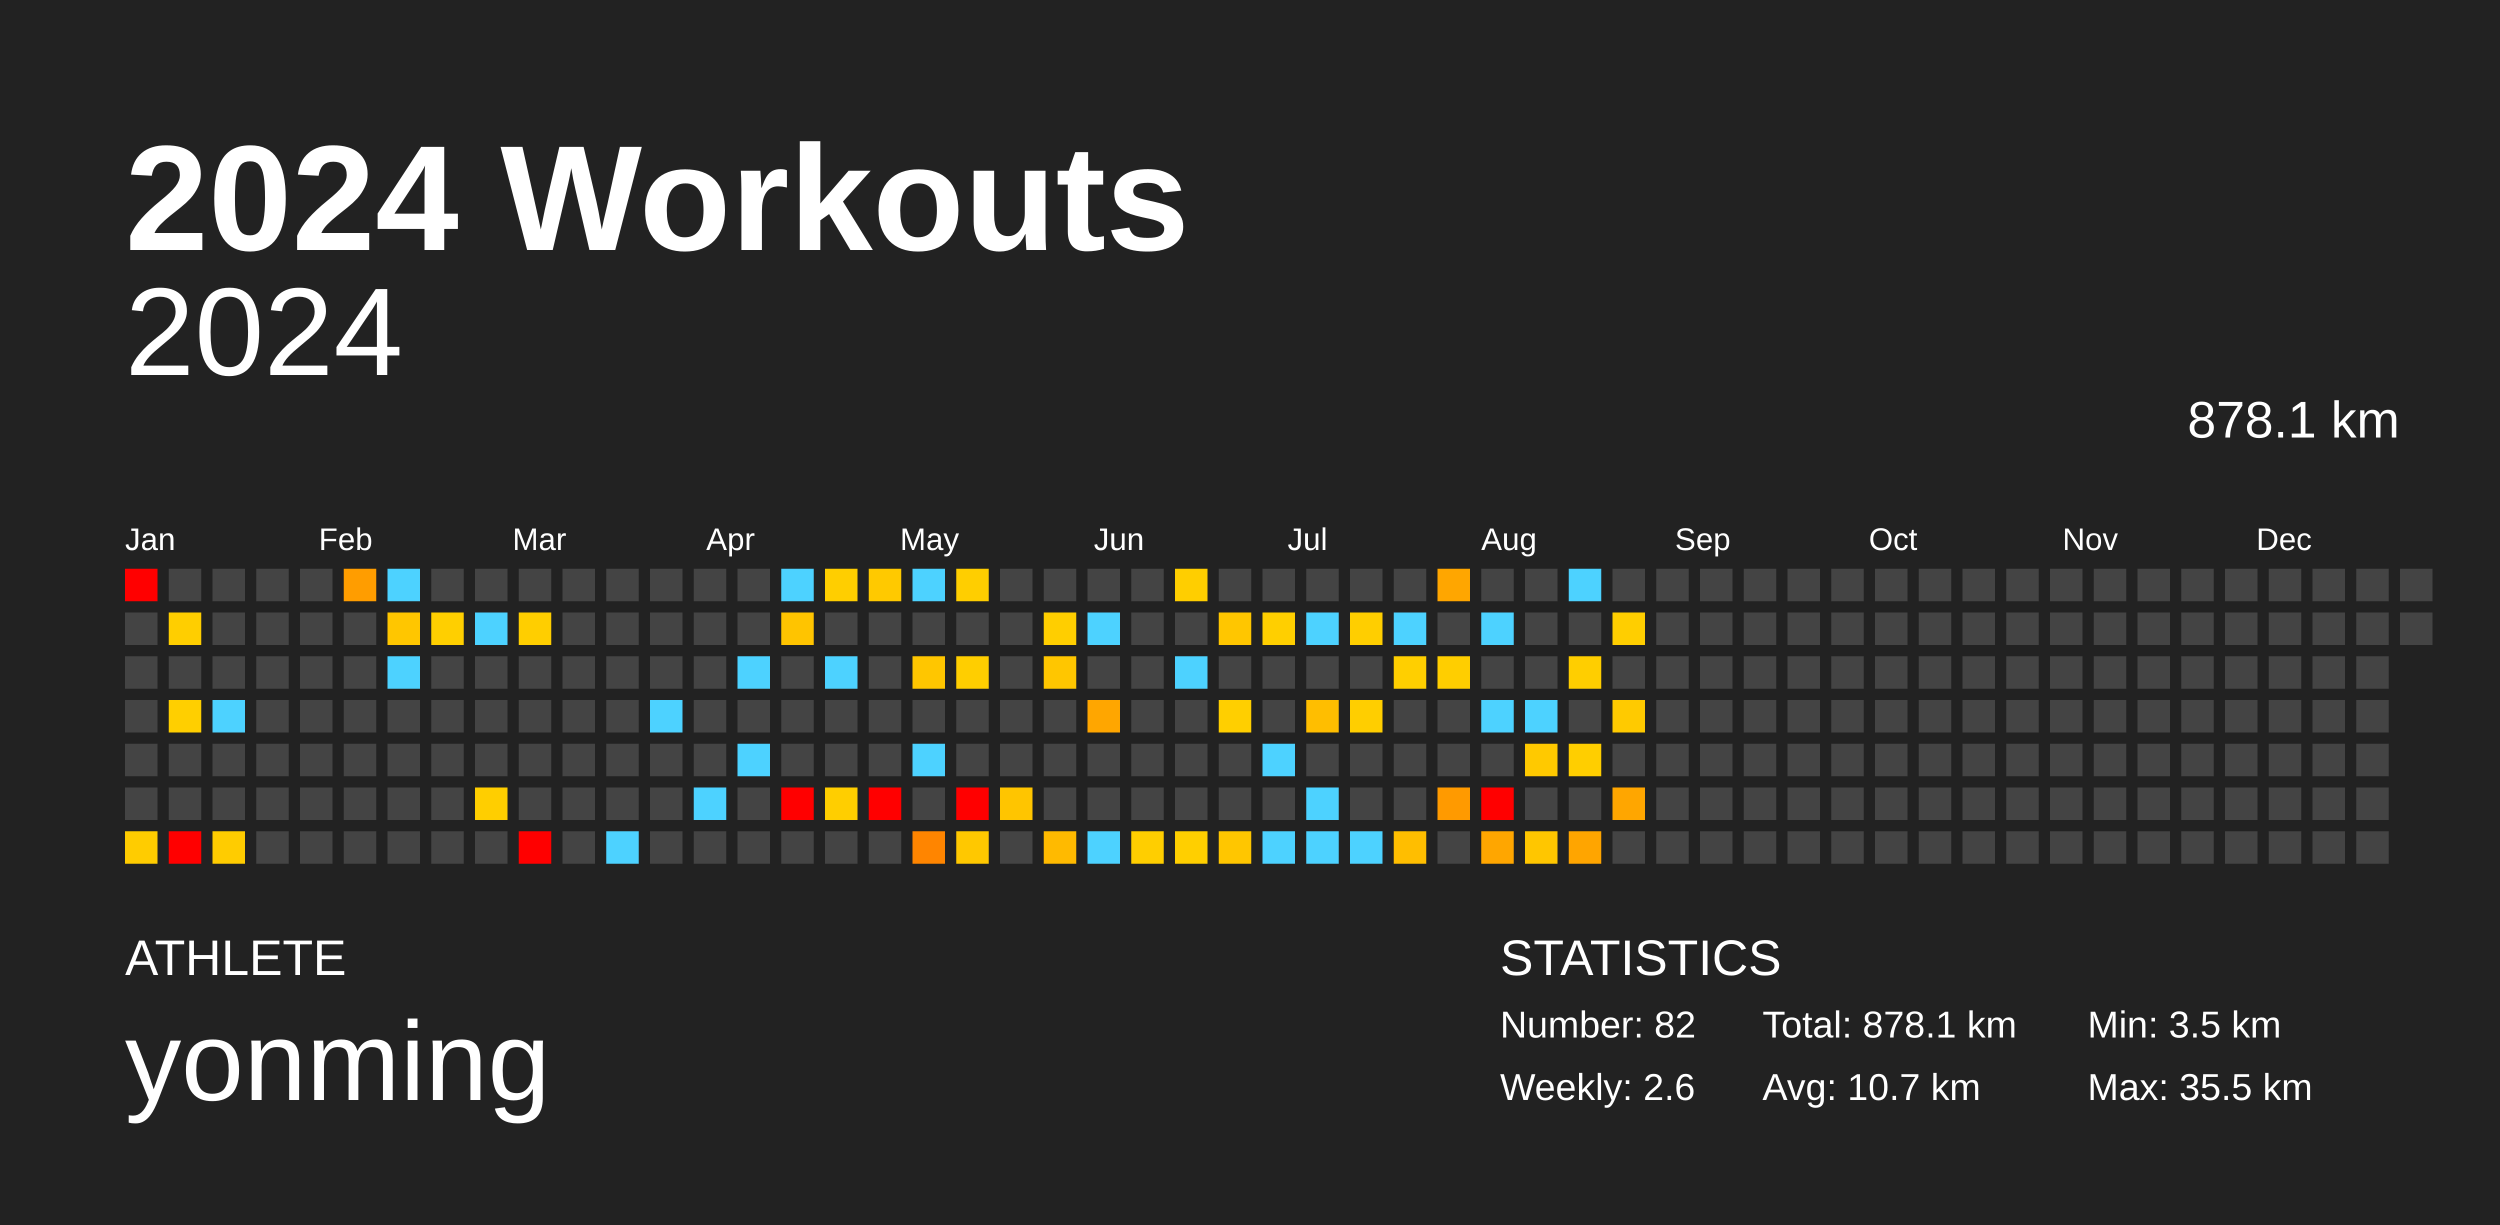
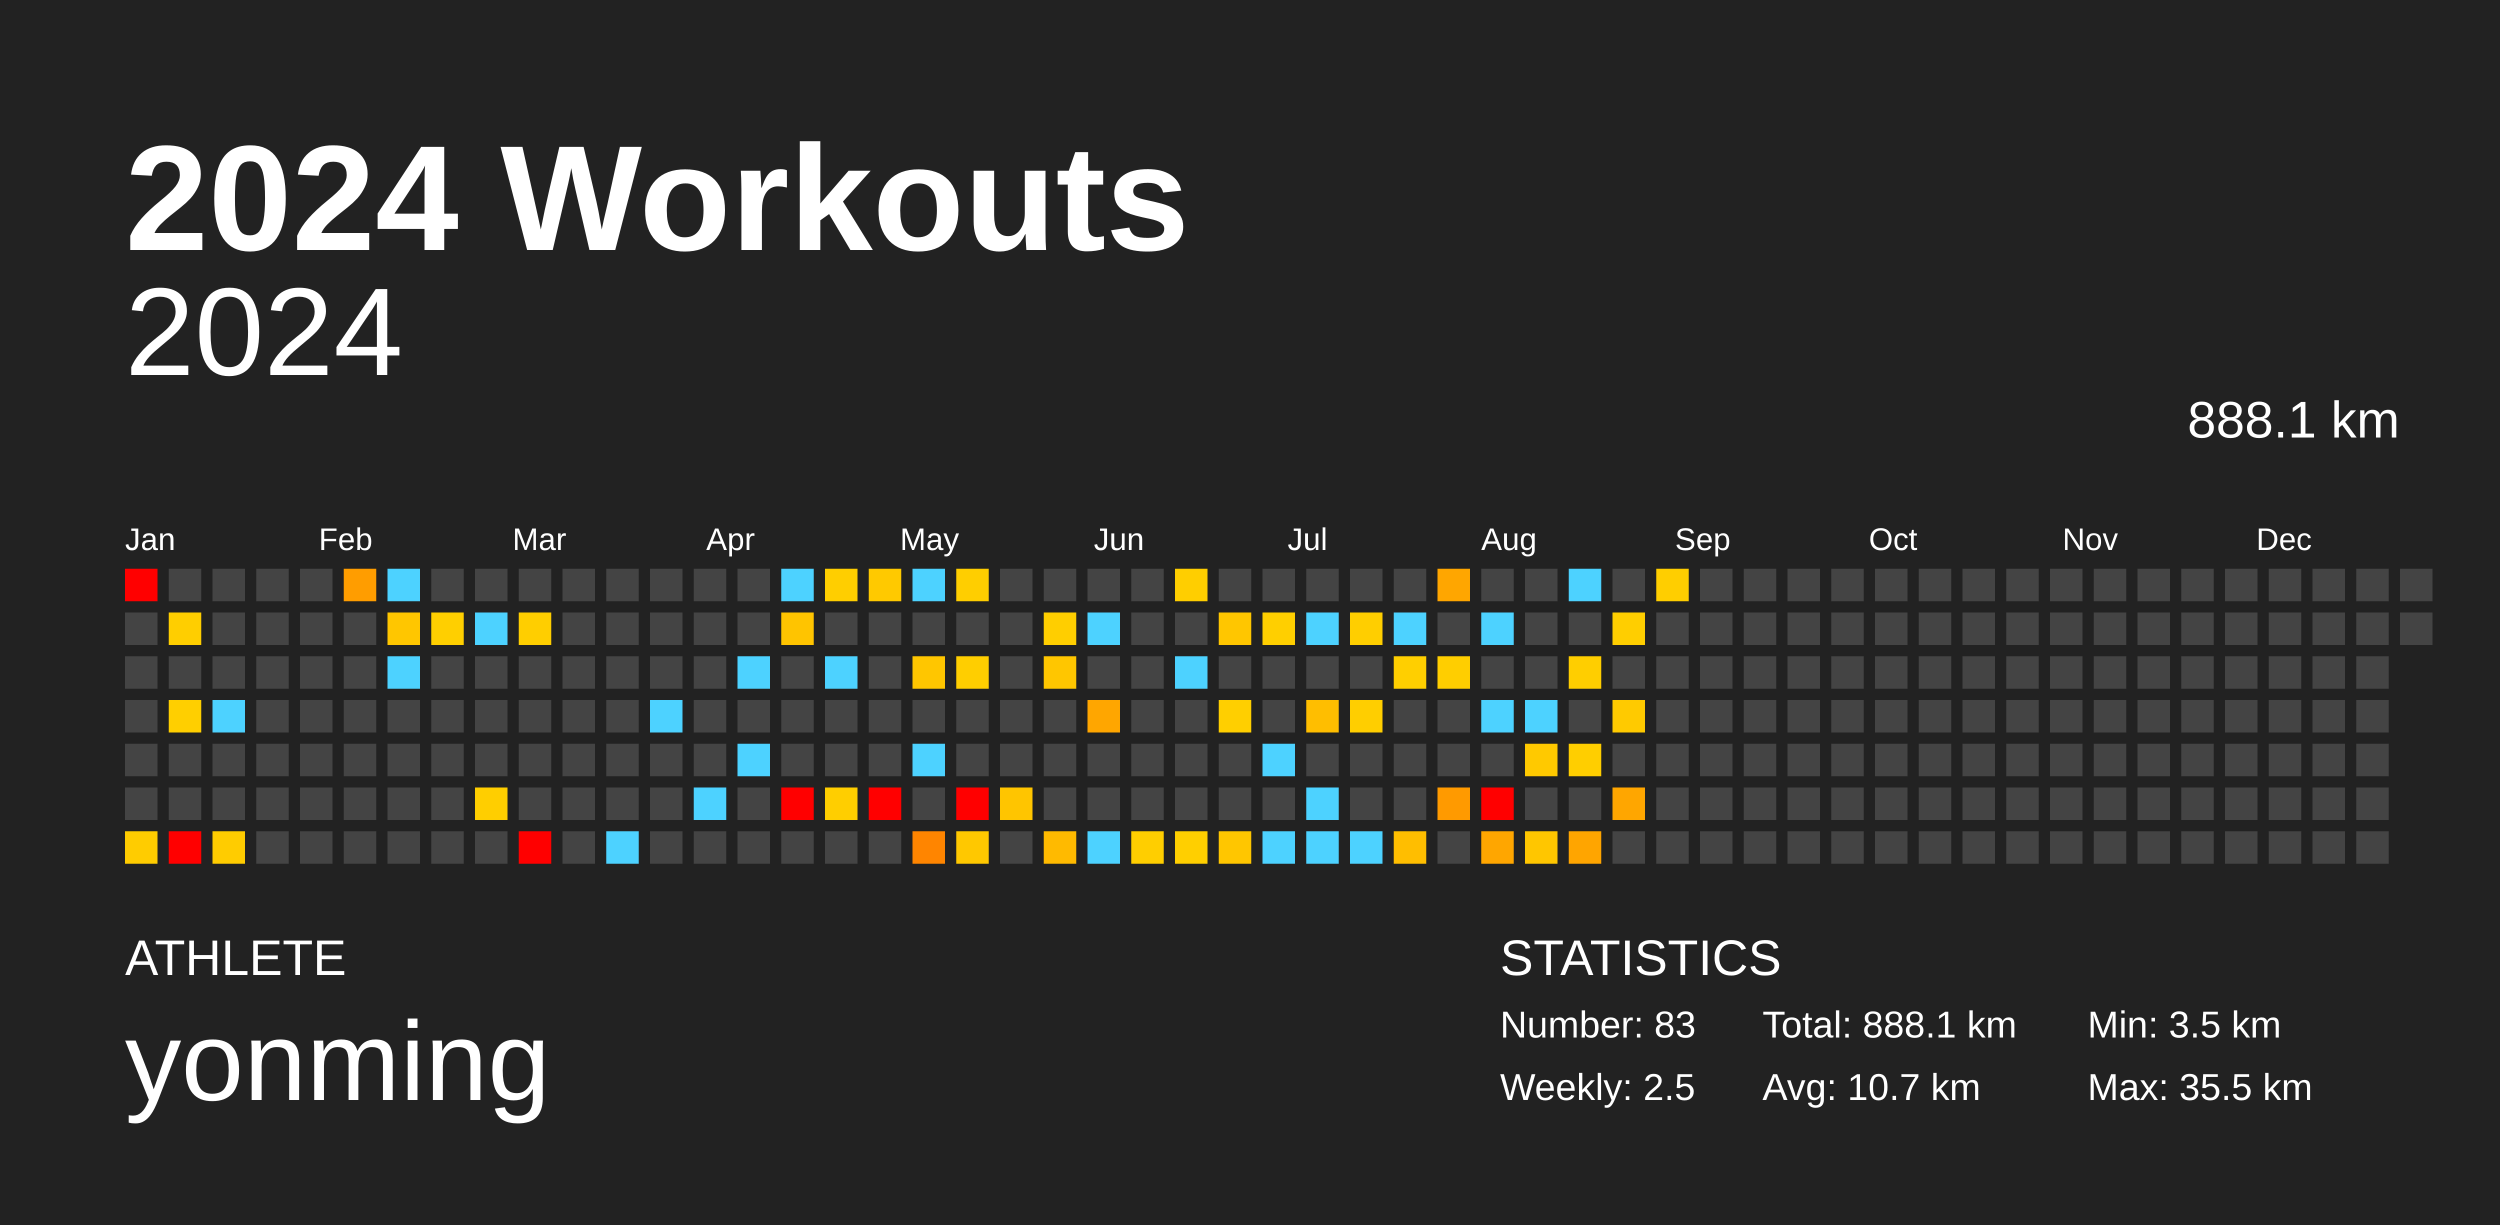
<svg xmlns="http://www.w3.org/2000/svg" baseProfile="full" height="98mm" version="1.1" viewBox="0,0,200,98" width="200mm">
  <defs />
  <rect fill="#222222" height="98" width="200" x="0" y="0" />
  <text fill="#FFFFFF" style="font-size:12px; font-family:Arial; font-weight:bold;" x="10" y="20">2024 Workouts</text>
  <text fill="#FFFFFF" style="font-size:4px; font-family:Arial" x="10" y="78">ATHLETE</text>
  <text fill="#FFFFFF" style="font-size:9px; font-family:Arial" x="10" y="88">yonming</text>
  <text fill="#FFFFFF" style="font-size:4px; font-family:Arial" x="120" y="78">STATISTICS</text>
-   <text fill="#FFFFFF" style="font-size:3px; font-family:Arial" x="120" y="83">Number: 82</text>
-   <text fill="#FFFFFF" style="font-size:3px; font-family:Arial" x="120" y="88">Weekly: 2.6</text>
-   <text fill="#FFFFFF" style="font-size:3px; font-family:Arial" x="141" y="83">Total: 878.1 km</text>
+   <text fill="#FFFFFF" style="font-size:3px; font-family:Arial" x="120" y="83">Number: 83</text>
+   <text fill="#FFFFFF" style="font-size:3px; font-family:Arial" x="120" y="88">Weekly: 2.5</text>
+   <text fill="#FFFFFF" style="font-size:3px; font-family:Arial" x="141" y="83">Total: 888.1 km</text>
  <text fill="#FFFFFF" style="font-size:3px; font-family:Arial" x="141" y="88">Avg: 10.7 km</text>
  <text fill="#FFFFFF" style="font-size:3px; font-family:Arial" x="167" y="83">Min: 3.5 km</text>
  <text fill="#FFFFFF" style="font-size:3px; font-family:Arial" x="167" y="88">Max: 35.5 km</text>
  <text alignment-baseline="hanging" fill="#FFFFFF" style="font-size:10.0px; font-family:Arial;" x="10" y="30">2024</text>
-   <text alignment-baseline="hanging" fill="#FFFFFF" style="font-size:4.125px; font-family:Arial;" x="175" y="35">878.1 km</text>
+   <text alignment-baseline="hanging" fill="#FFFFFF" style="font-size:4.125px; font-family:Arial;" x="175" y="35">888.1 km</text>
  <text fill="#FFFFFF" style="font-size:2.5px; font-family:Arial" x="10.0" y="44">Jan</text>
  <text fill="#FFFFFF" style="font-size:2.5px; font-family:Arial" x="25.5" y="44">Feb</text>
  <text fill="#FFFFFF" style="font-size:2.5px; font-family:Arial" x="41.0" y="44">Mar</text>
  <text fill="#FFFFFF" style="font-size:2.5px; font-family:Arial" x="56.5" y="44">Apr</text>
  <text fill="#FFFFFF" style="font-size:2.5px; font-family:Arial" x="72.0" y="44">May</text>
  <text fill="#FFFFFF" style="font-size:2.5px; font-family:Arial" x="87.5" y="44">Jun</text>
  <text fill="#FFFFFF" style="font-size:2.5px; font-family:Arial" x="103.0" y="44">Jul</text>
  <text fill="#FFFFFF" style="font-size:2.5px; font-family:Arial" x="118.5" y="44">Aug</text>
  <text fill="#FFFFFF" style="font-size:2.5px; font-family:Arial" x="134.0" y="44">Sep</text>
  <text fill="#FFFFFF" style="font-size:2.5px; font-family:Arial" x="149.5" y="44">Oct</text>
  <text fill="#FFFFFF" style="font-size:2.5px; font-family:Arial" x="165.0" y="44">Nov</text>
  <text fill="#FFFFFF" style="font-size:2.5px; font-family:Arial" x="180.5" y="44">Dec</text>
  <rect fill="red" height="2.6" width="2.6" x="10.0" y="45.5" />
  <rect fill="#444444" height="2.6" width="2.6" x="10.0" y="49.0" />
  <rect fill="#444444" height="2.6" width="2.6" x="10.0" y="52.5" />
  <rect fill="#444444" height="2.6" width="2.6" x="10.0" y="56.0" />
  <rect fill="#444444" height="2.6" width="2.6" x="10.0" y="59.5" />
  <rect fill="#444444" height="2.6" width="2.6" x="10.0" y="63.0" />
  <rect fill="#ffcc00" height="2.6" width="2.6" x="10.0" y="66.5" />
  <rect fill="#444444" height="2.6" width="2.6" x="13.5" y="45.5" />
  <rect fill="#ffce00" height="2.6" width="2.6" x="13.5" y="49.0" />
  <rect fill="#444444" height="2.6" width="2.6" x="13.5" y="52.5" />
  <rect fill="#ffcf00" height="2.6" width="2.6" x="13.5" y="56.0" />
  <rect fill="#444444" height="2.6" width="2.6" x="13.5" y="59.5" />
  <rect fill="#444444" height="2.6" width="2.6" x="13.5" y="63.0" />
  <rect fill="red" height="2.6" width="2.6" x="13.5" y="66.5" />
  <rect fill="#444444" height="2.6" width="2.6" x="17.0" y="45.5" />
  <rect fill="#444444" height="2.6" width="2.6" x="17.0" y="49.0" />
  <rect fill="#444444" height="2.6" width="2.6" x="17.0" y="52.5" />
  <rect fill="#4dd2ff" height="2.6" width="2.6" x="17.0" y="56.0" />
  <rect fill="#444444" height="2.6" width="2.6" x="17.0" y="59.5" />
  <rect fill="#444444" height="2.6" width="2.6" x="17.0" y="63.0" />
  <rect fill="#ffcc00" height="2.6" width="2.6" x="17.0" y="66.5" />
  <rect fill="#444444" height="2.6" width="2.6" x="20.5" y="45.5" />
  <rect fill="#444444" height="2.6" width="2.6" x="20.5" y="49.0" />
  <rect fill="#444444" height="2.6" width="2.6" x="20.5" y="52.5" />
  <rect fill="#444444" height="2.6" width="2.6" x="20.5" y="56.0" />
  <rect fill="#444444" height="2.6" width="2.6" x="20.5" y="59.5" />
  <rect fill="#444444" height="2.6" width="2.6" x="20.5" y="63.0" />
  <rect fill="#444444" height="2.6" width="2.6" x="20.5" y="66.5" />
  <rect fill="#444444" height="2.6" width="2.6" x="24.0" y="45.5" />
  <rect fill="#444444" height="2.6" width="2.6" x="24.0" y="49.0" />
  <rect fill="#444444" height="2.6" width="2.6" x="24.0" y="52.5" />
  <rect fill="#444444" height="2.6" width="2.6" x="24.0" y="56.0" />
  <rect fill="#444444" height="2.6" width="2.6" x="24.0" y="59.5" />
  <rect fill="#444444" height="2.6" width="2.6" x="24.0" y="63.0" />
  <rect fill="#444444" height="2.6" width="2.6" x="24.0" y="66.5" />
  <rect fill="#ff9d00" height="2.6" width="2.6" x="27.5" y="45.5" />
  <rect fill="#444444" height="2.6" width="2.6" x="27.5" y="49.0" />
  <rect fill="#444444" height="2.6" width="2.6" x="27.5" y="52.5" />
  <rect fill="#444444" height="2.6" width="2.6" x="27.5" y="56.0" />
  <rect fill="#444444" height="2.6" width="2.6" x="27.5" y="59.5" />
  <rect fill="#444444" height="2.6" width="2.6" x="27.5" y="63.0" />
  <rect fill="#444444" height="2.6" width="2.6" x="27.5" y="66.5" />
  <rect fill="#4dd2ff" height="2.6" width="2.6" x="31.0" y="45.5" />
  <rect fill="#ffc600" height="2.6" width="2.6" x="31.0" y="49.0" />
  <rect fill="#4dd2ff" height="2.6" width="2.6" x="31.0" y="52.5" />
  <rect fill="#444444" height="2.6" width="2.6" x="31.0" y="56.0" />
  <rect fill="#444444" height="2.6" width="2.6" x="31.0" y="59.5" />
  <rect fill="#444444" height="2.6" width="2.6" x="31.0" y="63.0" />
  <rect fill="#444444" height="2.6" width="2.6" x="31.0" y="66.5" />
  <rect fill="#444444" height="2.6" width="2.6" x="34.5" y="45.5" />
  <rect fill="#ffcf00" height="2.6" width="2.6" x="34.5" y="49.0" />
  <rect fill="#444444" height="2.6" width="2.6" x="34.5" y="52.5" />
  <rect fill="#444444" height="2.6" width="2.6" x="34.5" y="56.0" />
  <rect fill="#444444" height="2.6" width="2.6" x="34.5" y="59.5" />
  <rect fill="#444444" height="2.6" width="2.6" x="34.5" y="63.0" />
  <rect fill="#444444" height="2.6" width="2.6" x="34.5" y="66.5" />
  <rect fill="#444444" height="2.6" width="2.6" x="38.0" y="45.5" />
  <rect fill="#4dd2ff" height="2.6" width="2.6" x="38.0" y="49.0" />
  <rect fill="#444444" height="2.6" width="2.6" x="38.0" y="52.5" />
  <rect fill="#444444" height="2.6" width="2.6" x="38.0" y="56.0" />
  <rect fill="#444444" height="2.6" width="2.6" x="38.0" y="59.5" />
  <rect fill="#ffce00" height="2.6" width="2.6" x="38.0" y="63.0" />
  <rect fill="#444444" height="2.6" width="2.6" x="38.0" y="66.5" />
  <rect fill="#444444" height="2.6" width="2.6" x="41.5" y="45.5" />
  <rect fill="#ffce00" height="2.6" width="2.6" x="41.5" y="49.0" />
  <rect fill="#444444" height="2.6" width="2.6" x="41.5" y="52.5" />
  <rect fill="#444444" height="2.6" width="2.6" x="41.5" y="56.0" />
  <rect fill="#444444" height="2.6" width="2.6" x="41.5" y="59.5" />
  <rect fill="#444444" height="2.6" width="2.6" x="41.5" y="63.0" />
  <rect fill="red" height="2.6" width="2.6" x="41.5" y="66.5" />
  <rect fill="#444444" height="2.6" width="2.6" x="45.0" y="45.5" />
  <rect fill="#444444" height="2.6" width="2.6" x="45.0" y="49.0" />
  <rect fill="#444444" height="2.6" width="2.6" x="45.0" y="52.5" />
  <rect fill="#444444" height="2.6" width="2.6" x="45.0" y="56.0" />
  <rect fill="#444444" height="2.6" width="2.6" x="45.0" y="59.5" />
  <rect fill="#444444" height="2.6" width="2.6" x="45.0" y="63.0" />
  <rect fill="#444444" height="2.6" width="2.6" x="45.0" y="66.5" />
  <rect fill="#444444" height="2.6" width="2.6" x="48.5" y="45.5" />
  <rect fill="#444444" height="2.6" width="2.6" x="48.5" y="49.0" />
  <rect fill="#444444" height="2.6" width="2.6" x="48.5" y="52.5" />
  <rect fill="#444444" height="2.6" width="2.6" x="48.5" y="56.0" />
  <rect fill="#444444" height="2.6" width="2.6" x="48.5" y="59.5" />
  <rect fill="#444444" height="2.6" width="2.6" x="48.5" y="63.0" />
  <rect fill="#4dd2ff" height="2.6" width="2.6" x="48.5" y="66.5" />
  <rect fill="#444444" height="2.6" width="2.6" x="52.0" y="45.5" />
  <rect fill="#444444" height="2.6" width="2.6" x="52.0" y="49.0" />
  <rect fill="#444444" height="2.6" width="2.6" x="52.0" y="52.5" />
  <rect fill="#4dd2ff" height="2.6" width="2.6" x="52.0" y="56.0" />
  <rect fill="#444444" height="2.6" width="2.6" x="52.0" y="59.5" />
  <rect fill="#444444" height="2.6" width="2.6" x="52.0" y="63.0" />
  <rect fill="#444444" height="2.6" width="2.6" x="52.0" y="66.5" />
  <rect fill="#444444" height="2.6" width="2.6" x="55.5" y="45.5" />
  <rect fill="#444444" height="2.6" width="2.6" x="55.5" y="49.0" />
  <rect fill="#444444" height="2.6" width="2.6" x="55.5" y="52.5" />
  <rect fill="#444444" height="2.6" width="2.6" x="55.5" y="56.0" />
  <rect fill="#444444" height="2.6" width="2.6" x="55.5" y="59.5" />
  <rect fill="#4dd2ff" height="2.6" width="2.6" x="55.5" y="63.0" />
  <rect fill="#444444" height="2.6" width="2.6" x="55.5" y="66.5" />
  <rect fill="#444444" height="2.6" width="2.6" x="59.0" y="45.5" />
  <rect fill="#444444" height="2.6" width="2.6" x="59.0" y="49.0" />
  <rect fill="#4dd2ff" height="2.6" width="2.6" x="59.0" y="52.5" />
  <rect fill="#444444" height="2.6" width="2.6" x="59.0" y="56.0" />
  <rect fill="#4dd2ff" height="2.6" width="2.6" x="59.0" y="59.5" />
  <rect fill="#444444" height="2.6" width="2.6" x="59.0" y="63.0" />
  <rect fill="#444444" height="2.6" width="2.6" x="59.0" y="66.5" />
  <rect fill="#4dd2ff" height="2.6" width="2.6" x="62.5" y="45.5" />
  <rect fill="#ffc400" height="2.6" width="2.6" x="62.5" y="49.0" />
  <rect fill="#444444" height="2.6" width="2.6" x="62.5" y="52.5" />
  <rect fill="#444444" height="2.6" width="2.6" x="62.5" y="56.0" />
  <rect fill="#444444" height="2.6" width="2.6" x="62.5" y="59.5" />
  <rect fill="red" height="2.6" width="2.6" x="62.5" y="63.0" />
  <rect fill="#444444" height="2.6" width="2.6" x="62.5" y="66.5" />
  <rect fill="#ffce00" height="2.6" width="2.6" x="66.0" y="45.5" />
  <rect fill="#444444" height="2.6" width="2.6" x="66.0" y="49.0" />
  <rect fill="#4dd2ff" height="2.6" width="2.6" x="66.0" y="52.5" />
  <rect fill="#444444" height="2.6" width="2.6" x="66.0" y="56.0" />
  <rect fill="#444444" height="2.6" width="2.6" x="66.0" y="59.5" />
  <rect fill="#ffce00" height="2.6" width="2.6" x="66.0" y="63.0" />
  <rect fill="#444444" height="2.6" width="2.6" x="66.0" y="66.5" />
  <rect fill="#ffc900" height="2.6" width="2.6" x="69.5" y="45.5" />
  <rect fill="#444444" height="2.6" width="2.6" x="69.5" y="49.0" />
  <rect fill="#444444" height="2.6" width="2.6" x="69.5" y="52.5" />
  <rect fill="#444444" height="2.6" width="2.6" x="69.5" y="56.0" />
  <rect fill="#444444" height="2.6" width="2.6" x="69.5" y="59.5" />
  <rect fill="red" height="2.6" width="2.6" x="69.5" y="63.0" />
  <rect fill="#444444" height="2.6" width="2.6" x="69.5" y="66.5" />
  <rect fill="#4dd2ff" height="2.6" width="2.6" x="73.0" y="45.5" />
  <rect fill="#444444" height="2.6" width="2.6" x="73.0" y="49.0" />
  <rect fill="#ffc600" height="2.6" width="2.6" x="73.0" y="52.5" />
  <rect fill="#444444" height="2.6" width="2.6" x="73.0" y="56.0" />
  <rect fill="#4dd2ff" height="2.6" width="2.6" x="73.0" y="59.5" />
  <rect fill="#444444" height="2.6" width="2.6" x="73.0" y="63.0" />
  <rect fill="#ff8500" height="2.6" width="2.6" x="73.0" y="66.5" />
  <rect fill="#ffce00" height="2.6" width="2.6" x="76.5" y="45.5" />
  <rect fill="#444444" height="2.6" width="2.6" x="76.5" y="49.0" />
  <rect fill="#ffce00" height="2.6" width="2.6" x="76.5" y="52.5" />
  <rect fill="#444444" height="2.6" width="2.6" x="76.5" y="56.0" />
  <rect fill="#444444" height="2.6" width="2.6" x="76.5" y="59.5" />
  <rect fill="red" height="2.6" width="2.6" x="76.5" y="63.0" />
  <rect fill="#ffc800" height="2.6" width="2.6" x="76.5" y="66.5" />
  <rect fill="#444444" height="2.6" width="2.6" x="80.0" y="45.5" />
  <rect fill="#444444" height="2.6" width="2.6" x="80.0" y="49.0" />
  <rect fill="#444444" height="2.6" width="2.6" x="80.0" y="52.5" />
  <rect fill="#444444" height="2.6" width="2.6" x="80.0" y="56.0" />
  <rect fill="#444444" height="2.6" width="2.6" x="80.0" y="59.5" />
  <rect fill="#ffc500" height="2.6" width="2.6" x="80.0" y="63.0" />
  <rect fill="#444444" height="2.6" width="2.6" x="80.0" y="66.5" />
  <rect fill="#444444" height="2.6" width="2.6" x="83.5" y="45.5" />
  <rect fill="#ffce00" height="2.6" width="2.6" x="83.5" y="49.0" />
  <rect fill="#ffc600" height="2.6" width="2.6" x="83.5" y="52.5" />
  <rect fill="#444444" height="2.6" width="2.6" x="83.5" y="56.0" />
  <rect fill="#444444" height="2.6" width="2.6" x="83.5" y="59.5" />
  <rect fill="#444444" height="2.6" width="2.6" x="83.5" y="63.0" />
  <rect fill="#ffba00" height="2.6" width="2.6" x="83.5" y="66.5" />
  <rect fill="#444444" height="2.6" width="2.6" x="87.0" y="45.5" />
  <rect fill="#4dd2ff" height="2.6" width="2.6" x="87.0" y="49.0" />
  <rect fill="#444444" height="2.6" width="2.6" x="87.0" y="52.5" />
  <rect fill="#ffa600" height="2.6" width="2.6" x="87.0" y="56.0" />
  <rect fill="#444444" height="2.6" width="2.6" x="87.0" y="59.5" />
  <rect fill="#444444" height="2.6" width="2.6" x="87.0" y="63.0" />
  <rect fill="#4dd2ff" height="2.6" width="2.6" x="87.0" y="66.5" />
  <rect fill="#444444" height="2.6" width="2.6" x="90.5" y="45.5" />
  <rect fill="#444444" height="2.6" width="2.6" x="90.5" y="49.0" />
  <rect fill="#444444" height="2.6" width="2.6" x="90.5" y="52.5" />
  <rect fill="#444444" height="2.6" width="2.6" x="90.5" y="56.0" />
  <rect fill="#444444" height="2.6" width="2.6" x="90.5" y="59.5" />
  <rect fill="#444444" height="2.6" width="2.6" x="90.5" y="63.0" />
  <rect fill="#ffce00" height="2.6" width="2.6" x="90.5" y="66.5" />
  <rect fill="#ffce00" height="2.6" width="2.6" x="94.0" y="45.5" />
  <rect fill="#444444" height="2.6" width="2.6" x="94.0" y="49.0" />
  <rect fill="#4dd2ff" height="2.6" width="2.6" x="94.0" y="52.5" />
  <rect fill="#444444" height="2.6" width="2.6" x="94.0" y="56.0" />
  <rect fill="#444444" height="2.6" width="2.6" x="94.0" y="59.5" />
  <rect fill="#444444" height="2.6" width="2.6" x="94.0" y="63.0" />
  <rect fill="#ffcf00" height="2.6" width="2.6" x="94.0" y="66.5" />
  <rect fill="#444444" height="2.6" width="2.6" x="97.5" y="45.5" />
  <rect fill="#ffc600" height="2.6" width="2.6" x="97.5" y="49.0" />
  <rect fill="#444444" height="2.6" width="2.6" x="97.5" y="52.5" />
  <rect fill="#ffcf00" height="2.6" width="2.6" x="97.5" y="56.0" />
  <rect fill="#444444" height="2.6" width="2.6" x="97.5" y="59.5" />
  <rect fill="#444444" height="2.6" width="2.6" x="97.5" y="63.0" />
  <rect fill="#ffc600" height="2.6" width="2.6" x="97.5" y="66.5" />
  <rect fill="#444444" height="2.6" width="2.6" x="101.0" y="45.5" />
  <rect fill="#ffcf00" height="2.6" width="2.6" x="101.0" y="49.0" />
  <rect fill="#444444" height="2.6" width="2.6" x="101.0" y="52.5" />
  <rect fill="#444444" height="2.6" width="2.6" x="101.0" y="56.0" />
  <rect fill="#4dd2ff" height="2.6" width="2.6" x="101.0" y="59.5" />
  <rect fill="#444444" height="2.6" width="2.6" x="101.0" y="63.0" />
  <rect fill="#4dd2ff" height="2.6" width="2.6" x="101.0" y="66.5" />
  <rect fill="#444444" height="2.6" width="2.6" x="104.5" y="45.5" />
  <rect fill="#4dd2ff" height="2.6" width="2.6" x="104.5" y="49.0" />
  <rect fill="#444444" height="2.6" width="2.6" x="104.5" y="52.5" />
  <rect fill="#ffbe00" height="2.6" width="2.6" x="104.5" y="56.0" />
  <rect fill="#444444" height="2.6" width="2.6" x="104.5" y="59.5" />
  <rect fill="#4dd2ff" height="2.6" width="2.6" x="104.5" y="63.0" />
  <rect fill="#4dd2ff" height="2.6" width="2.6" x="104.5" y="66.5" />
  <rect fill="#444444" height="2.6" width="2.6" x="108.0" y="45.5" />
  <rect fill="#ffce00" height="2.6" width="2.6" x="108.0" y="49.0" />
  <rect fill="#444444" height="2.6" width="2.6" x="108.0" y="52.5" />
  <rect fill="#ffce00" height="2.6" width="2.6" x="108.0" y="56.0" />
  <rect fill="#444444" height="2.6" width="2.6" x="108.0" y="59.5" />
  <rect fill="#444444" height="2.6" width="2.6" x="108.0" y="63.0" />
  <rect fill="#4dd2ff" height="2.6" width="2.6" x="108.0" y="66.5" />
  <rect fill="#444444" height="2.6" width="2.6" x="111.5" y="45.5" />
  <rect fill="#4dd2ff" height="2.6" width="2.6" x="111.5" y="49.0" />
  <rect fill="#ffcf00" height="2.6" width="2.6" x="111.5" y="52.5" />
  <rect fill="#444444" height="2.6" width="2.6" x="111.5" y="56.0" />
  <rect fill="#444444" height="2.6" width="2.6" x="111.5" y="59.5" />
  <rect fill="#444444" height="2.6" width="2.6" x="111.5" y="63.0" />
  <rect fill="#ffbe00" height="2.6" width="2.6" x="111.5" y="66.5" />
  <rect fill="#ffa600" height="2.6" width="2.6" x="115.0" y="45.5" />
  <rect fill="#444444" height="2.6" width="2.6" x="115.0" y="49.0" />
  <rect fill="#ffce00" height="2.6" width="2.6" x="115.0" y="52.5" />
  <rect fill="#444444" height="2.6" width="2.6" x="115.0" y="56.0" />
  <rect fill="#444444" height="2.6" width="2.6" x="115.0" y="59.5" />
  <rect fill="#ff9a00" height="2.6" width="2.6" x="115.0" y="63.0" />
  <rect fill="#444444" height="2.6" width="2.6" x="115.0" y="66.5" />
  <rect fill="#444444" height="2.6" width="2.6" x="118.5" y="45.5" />
  <rect fill="#4dd2ff" height="2.6" width="2.6" x="118.5" y="49.0" />
  <rect fill="#444444" height="2.6" width="2.6" x="118.5" y="52.5" />
  <rect fill="#4dd2ff" height="2.6" width="2.6" x="118.5" y="56.0" />
  <rect fill="#444444" height="2.6" width="2.6" x="118.5" y="59.5" />
  <rect fill="red" height="2.6" width="2.6" x="118.5" y="63.0" />
  <rect fill="#ffa600" height="2.6" width="2.6" x="118.5" y="66.5" />
  <rect fill="#444444" height="2.6" width="2.6" x="122.0" y="45.5" />
  <rect fill="#444444" height="2.6" width="2.6" x="122.0" y="49.0" />
  <rect fill="#444444" height="2.6" width="2.6" x="122.0" y="52.5" />
  <rect fill="#4dd2ff" height="2.6" width="2.6" x="122.0" y="56.0" />
  <rect fill="#ffc900" height="2.6" width="2.6" x="122.0" y="59.5" />
  <rect fill="#444444" height="2.6" width="2.6" x="122.0" y="63.0" />
  <rect fill="#ffc600" height="2.6" width="2.6" x="122.0" y="66.5" />
  <rect fill="#4dd2ff" height="2.6" width="2.6" x="125.5" y="45.5" />
  <rect fill="#444444" height="2.6" width="2.6" x="125.5" y="49.0" />
  <rect fill="#ffce00" height="2.6" width="2.6" x="125.5" y="52.5" />
  <rect fill="#444444" height="2.6" width="2.6" x="125.5" y="56.0" />
  <rect fill="#ffce00" height="2.6" width="2.6" x="125.5" y="59.5" />
  <rect fill="#444444" height="2.6" width="2.6" x="125.5" y="63.0" />
  <rect fill="#ffa500" height="2.6" width="2.6" x="125.5" y="66.5" />
  <rect fill="#444444" height="2.6" width="2.6" x="129.0" y="45.5" />
  <rect fill="#ffce00" height="2.6" width="2.6" x="129.0" y="49.0" />
  <rect fill="#444444" height="2.6" width="2.6" x="129.0" y="52.5" />
  <rect fill="#ffca00" height="2.6" width="2.6" x="129.0" y="56.0" />
  <rect fill="#444444" height="2.6" width="2.6" x="129.0" y="59.5" />
  <rect fill="#ffa600" height="2.6" width="2.6" x="129.0" y="63.0" />
  <rect fill="#444444" height="2.6" width="2.6" x="129.0" y="66.5" />
-   <rect fill="#444444" height="2.6" width="2.6" x="132.5" y="45.5" />
+   <rect fill="#ffce00" height="2.6" width="2.6" x="132.5" y="45.5" />
  <rect fill="#444444" height="2.6" width="2.6" x="132.5" y="49.0" />
  <rect fill="#444444" height="2.6" width="2.6" x="132.5" y="52.5" />
  <rect fill="#444444" height="2.6" width="2.6" x="132.5" y="56.0" />
  <rect fill="#444444" height="2.6" width="2.6" x="132.5" y="59.5" />
  <rect fill="#444444" height="2.6" width="2.6" x="132.5" y="63.0" />
  <rect fill="#444444" height="2.6" width="2.6" x="132.5" y="66.5" />
  <rect fill="#444444" height="2.6" width="2.6" x="136.0" y="45.5" />
  <rect fill="#444444" height="2.6" width="2.6" x="136.0" y="49.0" />
  <rect fill="#444444" height="2.6" width="2.6" x="136.0" y="52.5" />
  <rect fill="#444444" height="2.6" width="2.6" x="136.0" y="56.0" />
  <rect fill="#444444" height="2.6" width="2.6" x="136.0" y="59.5" />
  <rect fill="#444444" height="2.6" width="2.6" x="136.0" y="63.0" />
  <rect fill="#444444" height="2.6" width="2.6" x="136.0" y="66.5" />
  <rect fill="#444444" height="2.6" width="2.6" x="139.5" y="45.5" />
  <rect fill="#444444" height="2.6" width="2.6" x="139.5" y="49.0" />
  <rect fill="#444444" height="2.6" width="2.6" x="139.5" y="52.5" />
  <rect fill="#444444" height="2.6" width="2.6" x="139.5" y="56.0" />
  <rect fill="#444444" height="2.6" width="2.6" x="139.5" y="59.5" />
  <rect fill="#444444" height="2.6" width="2.6" x="139.5" y="63.0" />
  <rect fill="#444444" height="2.6" width="2.6" x="139.5" y="66.5" />
  <rect fill="#444444" height="2.6" width="2.6" x="143.0" y="45.5" />
  <rect fill="#444444" height="2.6" width="2.6" x="143.0" y="49.0" />
  <rect fill="#444444" height="2.6" width="2.6" x="143.0" y="52.5" />
  <rect fill="#444444" height="2.6" width="2.6" x="143.0" y="56.0" />
  <rect fill="#444444" height="2.6" width="2.6" x="143.0" y="59.5" />
  <rect fill="#444444" height="2.6" width="2.6" x="143.0" y="63.0" />
  <rect fill="#444444" height="2.6" width="2.6" x="143.0" y="66.5" />
  <rect fill="#444444" height="2.6" width="2.6" x="146.5" y="45.5" />
  <rect fill="#444444" height="2.6" width="2.6" x="146.5" y="49.0" />
  <rect fill="#444444" height="2.6" width="2.6" x="146.5" y="52.5" />
  <rect fill="#444444" height="2.6" width="2.6" x="146.5" y="56.0" />
  <rect fill="#444444" height="2.6" width="2.6" x="146.5" y="59.5" />
  <rect fill="#444444" height="2.6" width="2.6" x="146.5" y="63.0" />
  <rect fill="#444444" height="2.6" width="2.6" x="146.5" y="66.5" />
  <rect fill="#444444" height="2.6" width="2.6" x="150.0" y="45.5" />
  <rect fill="#444444" height="2.6" width="2.6" x="150.0" y="49.0" />
  <rect fill="#444444" height="2.6" width="2.6" x="150.0" y="52.5" />
  <rect fill="#444444" height="2.6" width="2.6" x="150.0" y="56.0" />
  <rect fill="#444444" height="2.6" width="2.6" x="150.0" y="59.5" />
  <rect fill="#444444" height="2.6" width="2.6" x="150.0" y="63.0" />
  <rect fill="#444444" height="2.6" width="2.6" x="150.0" y="66.5" />
  <rect fill="#444444" height="2.6" width="2.6" x="153.5" y="45.5" />
  <rect fill="#444444" height="2.6" width="2.6" x="153.5" y="49.0" />
  <rect fill="#444444" height="2.6" width="2.6" x="153.5" y="52.5" />
  <rect fill="#444444" height="2.6" width="2.6" x="153.5" y="56.0" />
  <rect fill="#444444" height="2.6" width="2.6" x="153.5" y="59.5" />
  <rect fill="#444444" height="2.6" width="2.6" x="153.5" y="63.0" />
  <rect fill="#444444" height="2.6" width="2.6" x="153.5" y="66.5" />
  <rect fill="#444444" height="2.6" width="2.6" x="157.0" y="45.5" />
  <rect fill="#444444" height="2.6" width="2.6" x="157.0" y="49.0" />
  <rect fill="#444444" height="2.6" width="2.6" x="157.0" y="52.5" />
  <rect fill="#444444" height="2.6" width="2.6" x="157.0" y="56.0" />
  <rect fill="#444444" height="2.6" width="2.6" x="157.0" y="59.5" />
  <rect fill="#444444" height="2.6" width="2.6" x="157.0" y="63.0" />
  <rect fill="#444444" height="2.6" width="2.6" x="157.0" y="66.5" />
  <rect fill="#444444" height="2.6" width="2.6" x="160.5" y="45.5" />
  <rect fill="#444444" height="2.6" width="2.6" x="160.5" y="49.0" />
  <rect fill="#444444" height="2.6" width="2.6" x="160.5" y="52.5" />
  <rect fill="#444444" height="2.6" width="2.6" x="160.5" y="56.0" />
  <rect fill="#444444" height="2.6" width="2.6" x="160.5" y="59.5" />
  <rect fill="#444444" height="2.6" width="2.6" x="160.5" y="63.0" />
  <rect fill="#444444" height="2.6" width="2.6" x="160.5" y="66.5" />
  <rect fill="#444444" height="2.6" width="2.6" x="164.0" y="45.5" />
  <rect fill="#444444" height="2.6" width="2.6" x="164.0" y="49.0" />
  <rect fill="#444444" height="2.6" width="2.6" x="164.0" y="52.5" />
  <rect fill="#444444" height="2.6" width="2.6" x="164.0" y="56.0" />
  <rect fill="#444444" height="2.6" width="2.6" x="164.0" y="59.5" />
  <rect fill="#444444" height="2.6" width="2.6" x="164.0" y="63.0" />
  <rect fill="#444444" height="2.6" width="2.6" x="164.0" y="66.5" />
  <rect fill="#444444" height="2.6" width="2.6" x="167.5" y="45.5" />
  <rect fill="#444444" height="2.6" width="2.6" x="167.5" y="49.0" />
  <rect fill="#444444" height="2.6" width="2.6" x="167.5" y="52.5" />
  <rect fill="#444444" height="2.6" width="2.6" x="167.5" y="56.0" />
  <rect fill="#444444" height="2.6" width="2.6" x="167.5" y="59.5" />
  <rect fill="#444444" height="2.6" width="2.6" x="167.5" y="63.0" />
  <rect fill="#444444" height="2.6" width="2.6" x="167.5" y="66.5" />
  <rect fill="#444444" height="2.6" width="2.6" x="171.0" y="45.5" />
  <rect fill="#444444" height="2.6" width="2.6" x="171.0" y="49.0" />
  <rect fill="#444444" height="2.6" width="2.6" x="171.0" y="52.5" />
  <rect fill="#444444" height="2.6" width="2.6" x="171.0" y="56.0" />
  <rect fill="#444444" height="2.6" width="2.6" x="171.0" y="59.5" />
  <rect fill="#444444" height="2.6" width="2.6" x="171.0" y="63.0" />
  <rect fill="#444444" height="2.6" width="2.6" x="171.0" y="66.5" />
  <rect fill="#444444" height="2.6" width="2.6" x="174.5" y="45.5" />
  <rect fill="#444444" height="2.6" width="2.6" x="174.5" y="49.0" />
  <rect fill="#444444" height="2.6" width="2.6" x="174.5" y="52.5" />
  <rect fill="#444444" height="2.6" width="2.6" x="174.5" y="56.0" />
  <rect fill="#444444" height="2.6" width="2.6" x="174.5" y="59.5" />
  <rect fill="#444444" height="2.6" width="2.6" x="174.5" y="63.0" />
  <rect fill="#444444" height="2.6" width="2.6" x="174.5" y="66.5" />
  <rect fill="#444444" height="2.6" width="2.6" x="178.0" y="45.5" />
  <rect fill="#444444" height="2.6" width="2.6" x="178.0" y="49.0" />
  <rect fill="#444444" height="2.6" width="2.6" x="178.0" y="52.5" />
  <rect fill="#444444" height="2.6" width="2.6" x="178.0" y="56.0" />
  <rect fill="#444444" height="2.6" width="2.6" x="178.0" y="59.5" />
  <rect fill="#444444" height="2.6" width="2.6" x="178.0" y="63.0" />
  <rect fill="#444444" height="2.6" width="2.6" x="178.0" y="66.5" />
  <rect fill="#444444" height="2.6" width="2.6" x="181.5" y="45.5" />
  <rect fill="#444444" height="2.6" width="2.6" x="181.5" y="49.0" />
  <rect fill="#444444" height="2.6" width="2.6" x="181.5" y="52.5" />
  <rect fill="#444444" height="2.6" width="2.6" x="181.5" y="56.0" />
  <rect fill="#444444" height="2.6" width="2.6" x="181.5" y="59.5" />
  <rect fill="#444444" height="2.6" width="2.6" x="181.5" y="63.0" />
  <rect fill="#444444" height="2.6" width="2.6" x="181.5" y="66.5" />
  <rect fill="#444444" height="2.6" width="2.6" x="185.0" y="45.5" />
  <rect fill="#444444" height="2.6" width="2.6" x="185.0" y="49.0" />
  <rect fill="#444444" height="2.6" width="2.6" x="185.0" y="52.5" />
  <rect fill="#444444" height="2.6" width="2.6" x="185.0" y="56.0" />
  <rect fill="#444444" height="2.6" width="2.6" x="185.0" y="59.5" />
  <rect fill="#444444" height="2.6" width="2.6" x="185.0" y="63.0" />
  <rect fill="#444444" height="2.6" width="2.6" x="185.0" y="66.5" />
  <rect fill="#444444" height="2.6" width="2.6" x="188.5" y="45.5" />
  <rect fill="#444444" height="2.6" width="2.6" x="188.5" y="49.0" />
  <rect fill="#444444" height="2.6" width="2.6" x="188.5" y="52.5" />
  <rect fill="#444444" height="2.6" width="2.6" x="188.5" y="56.0" />
  <rect fill="#444444" height="2.6" width="2.6" x="188.5" y="59.5" />
  <rect fill="#444444" height="2.6" width="2.6" x="188.5" y="63.0" />
  <rect fill="#444444" height="2.6" width="2.6" x="188.5" y="66.5" />
  <rect fill="#444444" height="2.6" width="2.6" x="192.0" y="45.5" />
  <rect fill="#444444" height="2.6" width="2.6" x="192.0" y="49.0" />
</svg>
